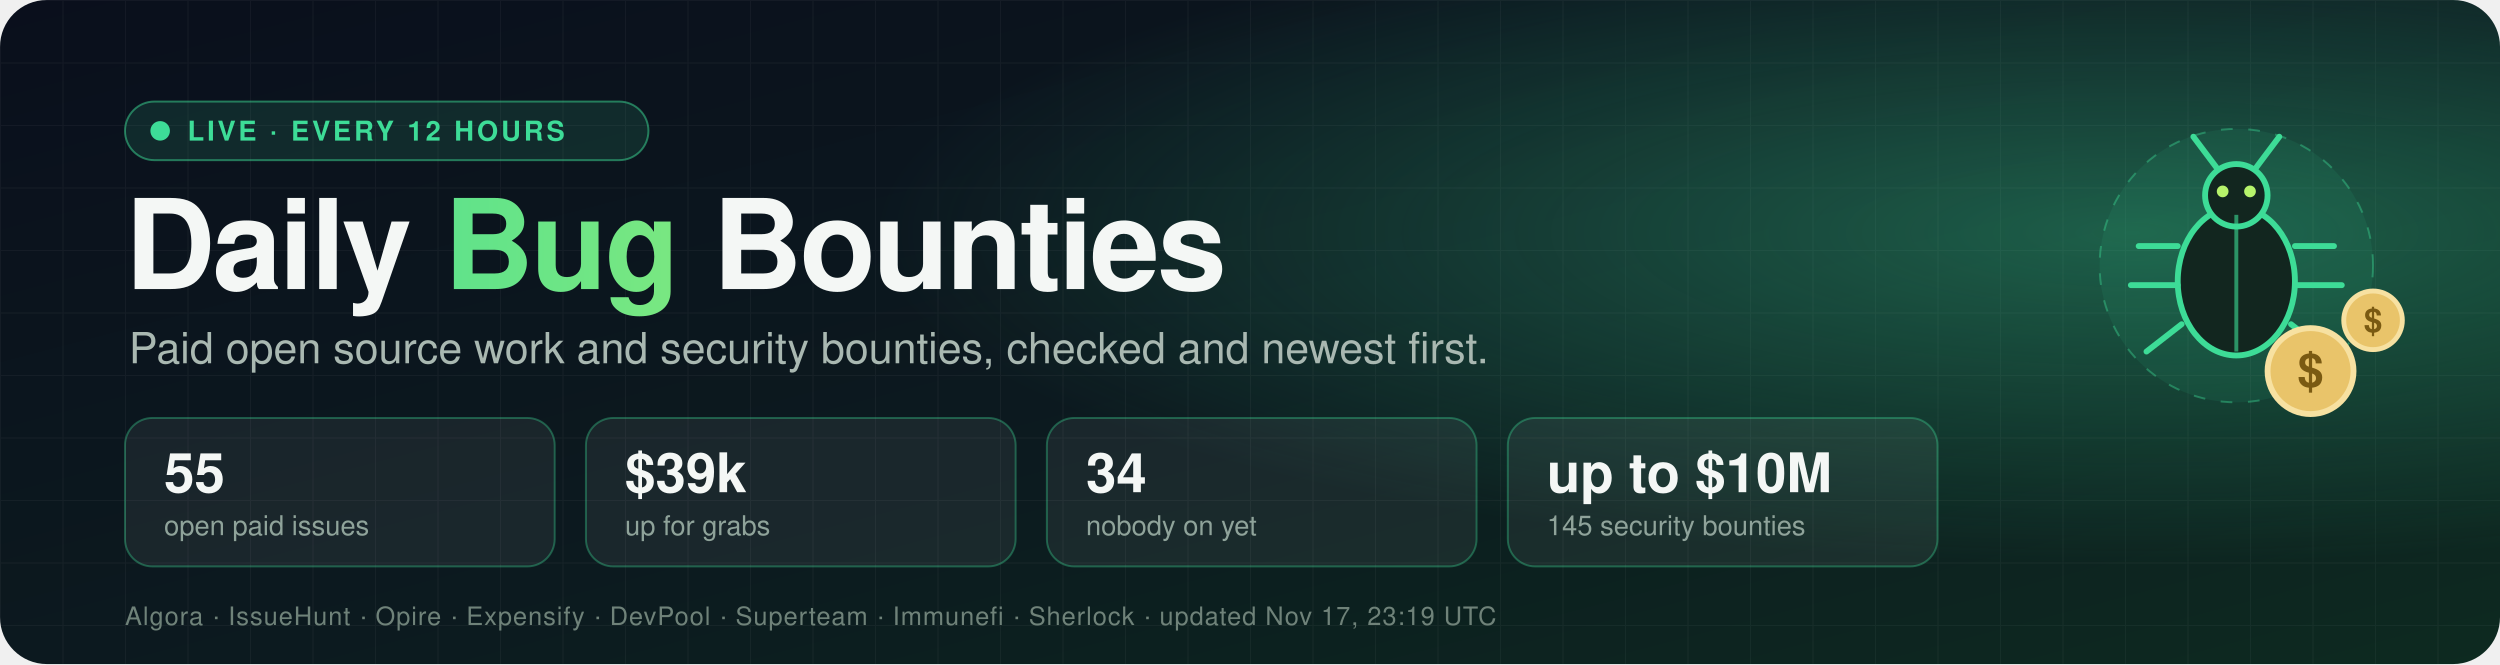
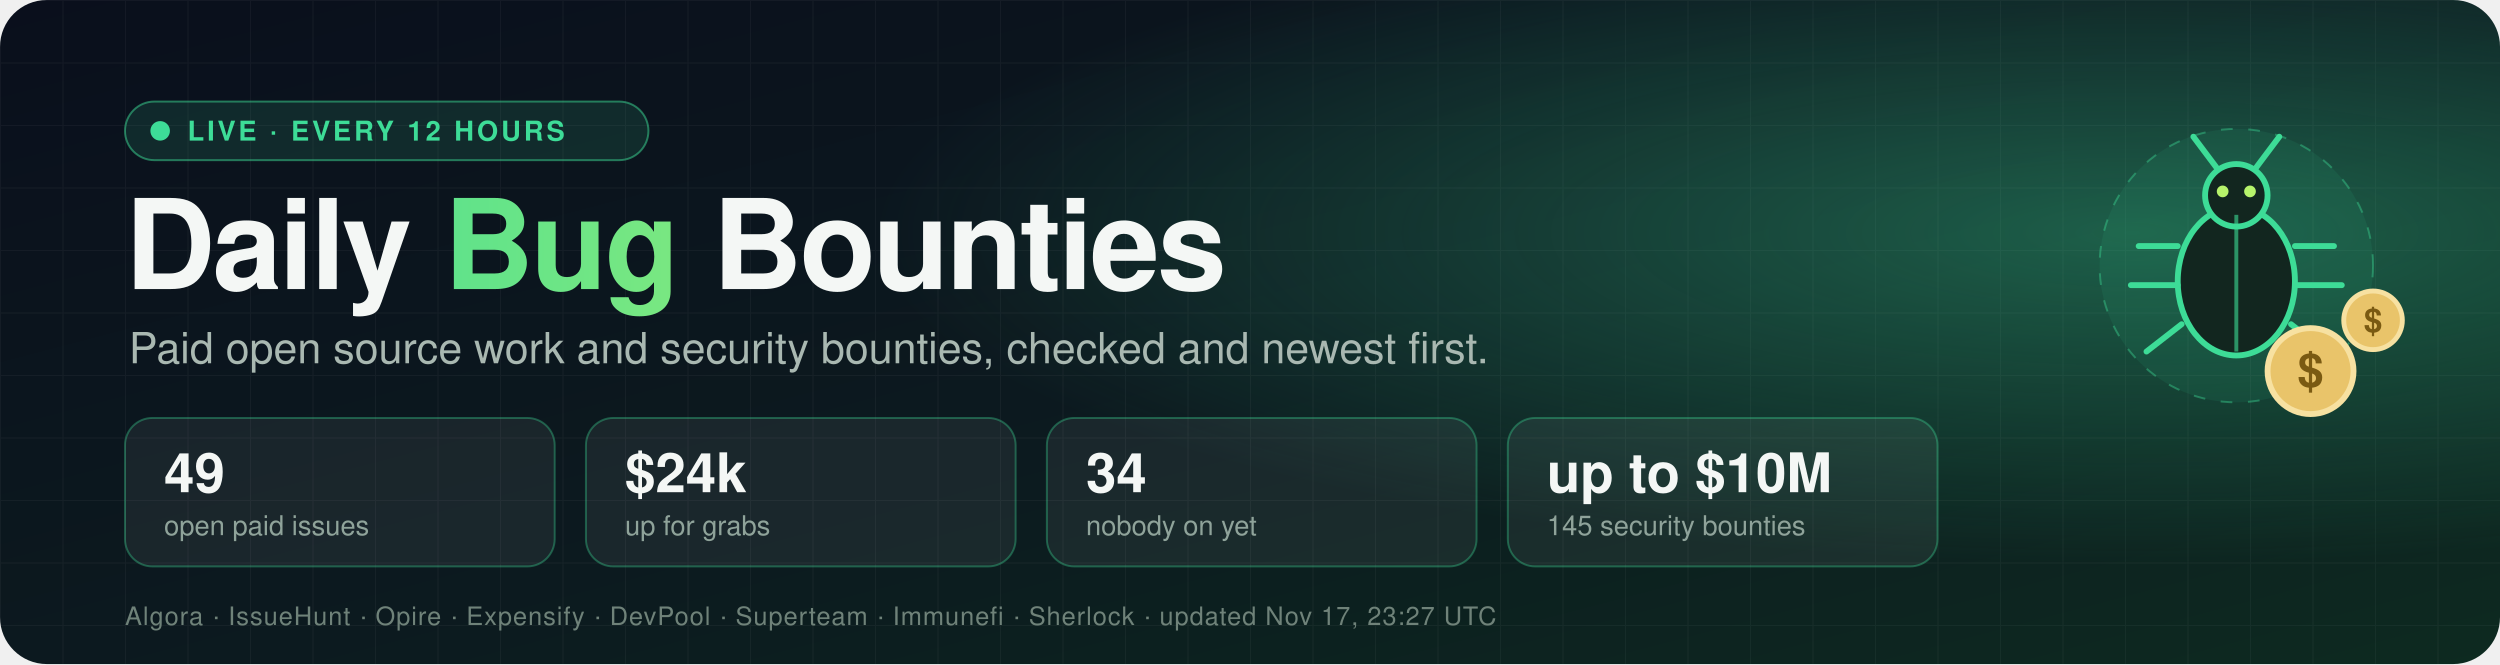
- <svg xmlns="http://www.w3.org/2000/svg" width="1280" height="340" viewBox="0 0 1280 340" role="img" aria-label="Daily Bug Bounties: 55 open paid issues worth $39k">
+ <svg xmlns="http://www.w3.org/2000/svg" width="1280" height="340" viewBox="0 0 1280 340" role="img" aria-label="Daily Bug Bounties: 49 open paid issues worth $24k">
  <defs>
    <linearGradient id="bg" x1="0" y1="0" x2="1" y2="1">
      <stop offset="0" stop-color="#0a0f1c" />
      <stop offset="0.55" stop-color="#0c1a1f" />
      <stop offset="1" stop-color="#0d2a20" />
    </linearGradient>
    <radialGradient id="glow" cx="0.85" cy="0.35" r="0.5">
      <stop offset="0" stop-color="#3ddc97" stop-opacity="0.35" />
      <stop offset="1" stop-color="#3ddc97" stop-opacity="0" />
    </radialGradient>
    <linearGradient id="accent" x1="0" y1="0" x2="1" y2="0">
      <stop offset="0" stop-color="#3ddc97" />
      <stop offset="1" stop-color="#b6f36b" />
    </linearGradient>
    <pattern id="grid" width="32" height="32" patternUnits="userSpaceOnUse">
      <path d="M32 0H0V32" fill="none" stroke="#ffffff" stroke-opacity="0.04" />
    </pattern>
    <style>
      text { font-family: -apple-system, BlinkMacSystemFont, "Segoe UI", Helvetica, Arial, sans-serif; }
      .title { font-size: 64px; font-weight: 800; fill: #f4f7f5; letter-spacing: -1.5px; }
      .tag { font-size: 22px; fill: #a9b8b1; }
      .num { font-size: 28px; font-weight: 800; fill: #f4f7f5; }
      .lbl { font-size: 14px; fill: #8fa39a; }
      .pill { font-size: 14px; font-weight: 700; fill: #3ddc97; letter-spacing: 1.5px; }
      .src { font-size: 13px; fill: #6f8279; letter-spacing: 0.5px; }
      .dot { animation: pulse 2s ease-in-out infinite; }
      .float { animation: bob 4s ease-in-out infinite; }
      @keyframes pulse { 0%, 100% { opacity: 1 } 50% { opacity: 0.25 } }
      @keyframes bob { 0%, 100% { transform: translateY(0) } 50% { transform: translateY(-8px) } }
    </style>
  </defs>
  <rect width="1280" height="340" rx="24" fill="url(#bg)" />
  <rect width="1280" height="340" rx="24" fill="url(#grid)" />
  <rect width="1280" height="340" rx="24" fill="url(#glow)" />
  <g transform="translate(64,52)">
    <rect width="268" height="30" rx="15" fill="#3ddc97" fill-opacity="0.12" stroke="#3ddc97" stroke-opacity="0.5" />
    <circle class="dot" cx="18" cy="15" r="5" fill="#3ddc97" />
    <text x="32" y="20" class="pill">LIVE · EVERY 12 HOURS</text>
  </g>
  <text x="64" y="148" class="title">Daily <tspan fill="url(#accent)">Bug</tspan> Bounties</text>
  <text x="66" y="186" class="tag">Paid open source work and security bounties, checked and newest first.</text>
  <g transform="translate(64,214)">
    <rect width="220" height="76" rx="14" fill="#ffffff" fill-opacity="0.06" stroke="#3ddc97" stroke-opacity="0.35" />
-     <text x="20" y="38" class="num">55</text>
+     <text x="20" y="38" class="num">49</text>
    <text x="20" y="60" class="lbl">open paid issues</text>
  </g>
  <g transform="translate(300,214)">
    <rect width="220" height="76" rx="14" fill="#ffffff" fill-opacity="0.06" stroke="#3ddc97" stroke-opacity="0.35" />
-     <text x="20" y="38" class="num">$39k</text>
+     <text x="20" y="38" class="num">$24k</text>
    <text x="20" y="60" class="lbl">up for grabs</text>
  </g>
  <g transform="translate(536,214)">
    <rect width="220" height="76" rx="14" fill="#ffffff" fill-opacity="0.06" stroke="#3ddc97" stroke-opacity="0.35" />
    <text x="20" y="38" class="num">34</text>
    <text x="20" y="60" class="lbl">nobody on yet</text>
  </g>
  <g transform="translate(772,214)">
    <rect width="220" height="76" rx="14" fill="#ffffff" fill-opacity="0.06" stroke="#3ddc97" stroke-opacity="0.35" />
    <text x="20" y="38" class="num">up to $10M</text>
    <text x="20" y="60" class="lbl">145 security bounties</text>
  </g>
-   <text x="64" y="320" class="src">Algora · IssueHunt · Opire · Expensify · DevPool · Superteam · Immunefi · Sherlock · updated Nov 17, 23:19 UTC</text>
+   <text x="64" y="320" class="src">Algora · IssueHunt · Opire · Expensify · DevPool · Superteam · Immunefi · Sherlock · updated Nov 17, 23:27 UTC</text>
  <g transform="translate(1065,40)">
    <g class="float">
      <g>
        <circle cx="80" cy="96" r="70" fill="#3ddc97" fill-opacity="0.08" stroke="#3ddc97" stroke-opacity="0.4" stroke-dasharray="6 8" />
        <ellipse cx="80" cy="104" rx="30" ry="38" fill="#12261f" stroke="#3ddc97" stroke-width="3" />
        <circle cx="80" cy="60" r="16" fill="#12261f" stroke="#3ddc97" stroke-width="3" />
        <line x1="80" y1="70" x2="80" y2="140" stroke="#3ddc97" stroke-width="2" stroke-opacity="0.6" />
        <path d="M70 46 L58 30 M90 46 L102 30" stroke="#3ddc97" stroke-width="3" stroke-linecap="round" />
        <path d="M50 86 H30 M50 106 H26 M52 126 L34 140 M110 86 H130 M110 106 H134 M108 126 L126 140" stroke="#3ddc97" stroke-width="3" stroke-linecap="round" />
        <circle cx="73" cy="58" r="3" fill="#b6f36b" />
        <circle cx="87" cy="58" r="3" fill="#b6f36b" />
      </g>
      <g transform="translate(118,150)">
        <circle r="22" fill="#e9c46a" stroke="#f7e1a1" stroke-width="3" />
        <text x="0" y="8" text-anchor="middle" style="font-size:24px;font-weight:800;fill:#7a5a12">$</text>
      </g>
      <g transform="translate(150,124)">
        <circle r="15" fill="#e9c46a" stroke="#f7e1a1" stroke-width="2.5" />
        <text x="0" y="6" text-anchor="middle" style="font-size:17px;font-weight:800;fill:#7a5a12">$</text>
      </g>
    </g>
  </g>
</svg>
